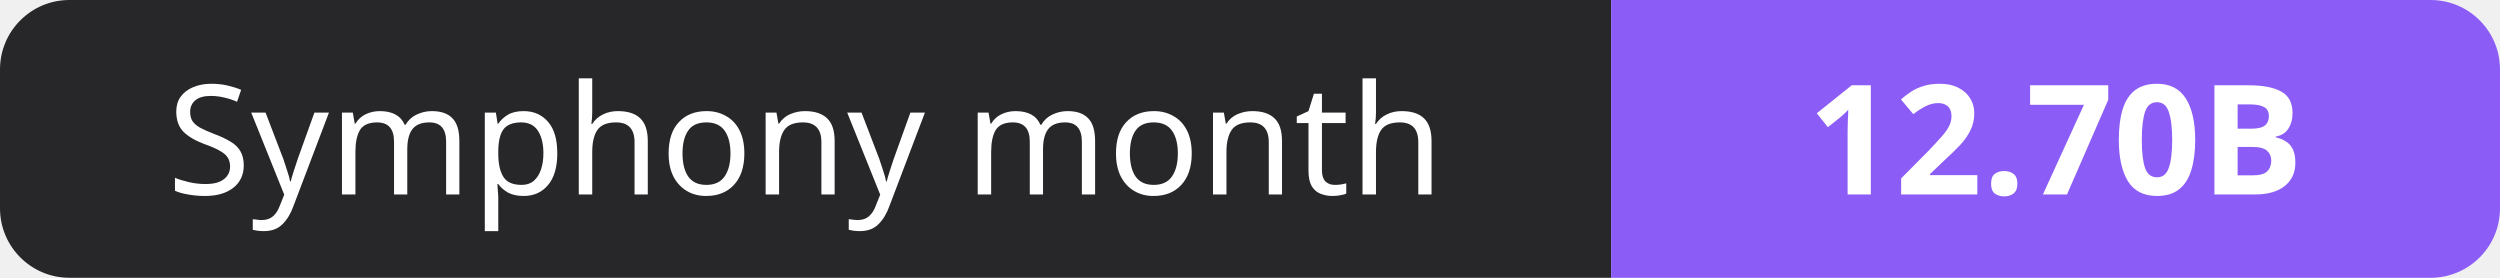
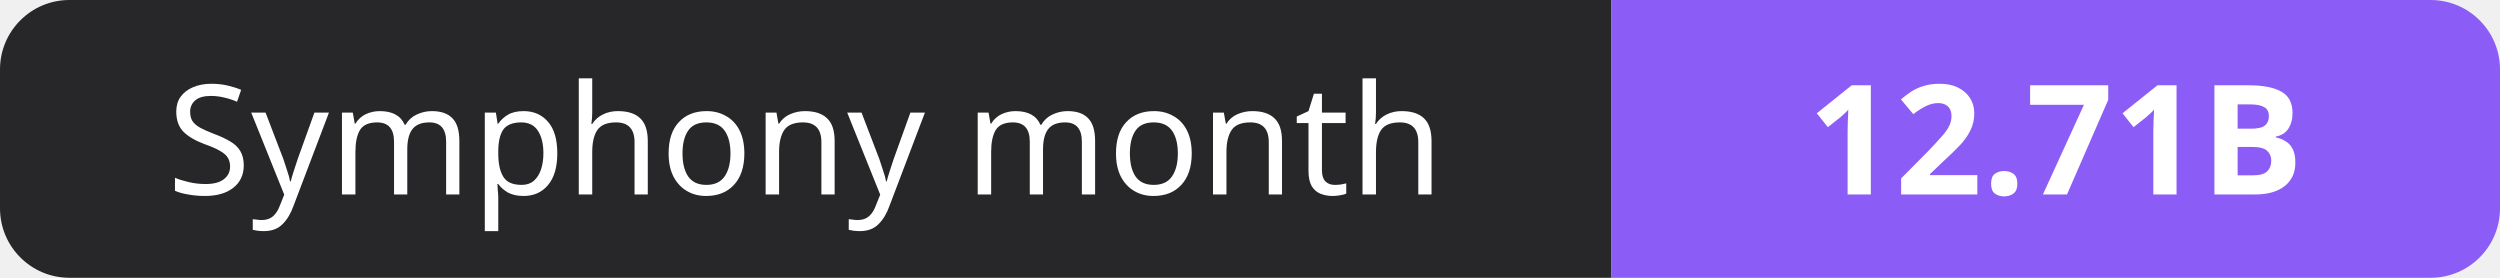
- <svg xmlns="http://www.w3.org/2000/svg" width="180" height="20" role="img" aria-label="Symphony month: 12.70B">
+ <svg xmlns="http://www.w3.org/2000/svg" width="180" height="20" role="img" aria-label="Symphony month: 12.71B">
  <clipPath id="r">
    <rect width="180" height="20" rx="5" fill="#fff" />
  </clipPath>
  <g clip-path="url(#r)">
    <rect width="116" height="20" fill="#27272a" />
    <rect x="116" width="64" height="20" fill="#8b5cf6" />
  </g>
  <g fill="#fff" text-anchor="middle" font-family="Verdana,Geneva,sans-serif" font-size="11">
    <text x="58.0" y="14">Symphony month</text>
-     <text x="148.0" y="14" font-weight="700">12.70B</text>
+     <text x="148.0" y="14" font-weight="700">12.71B</text>
  </g>
</svg>
